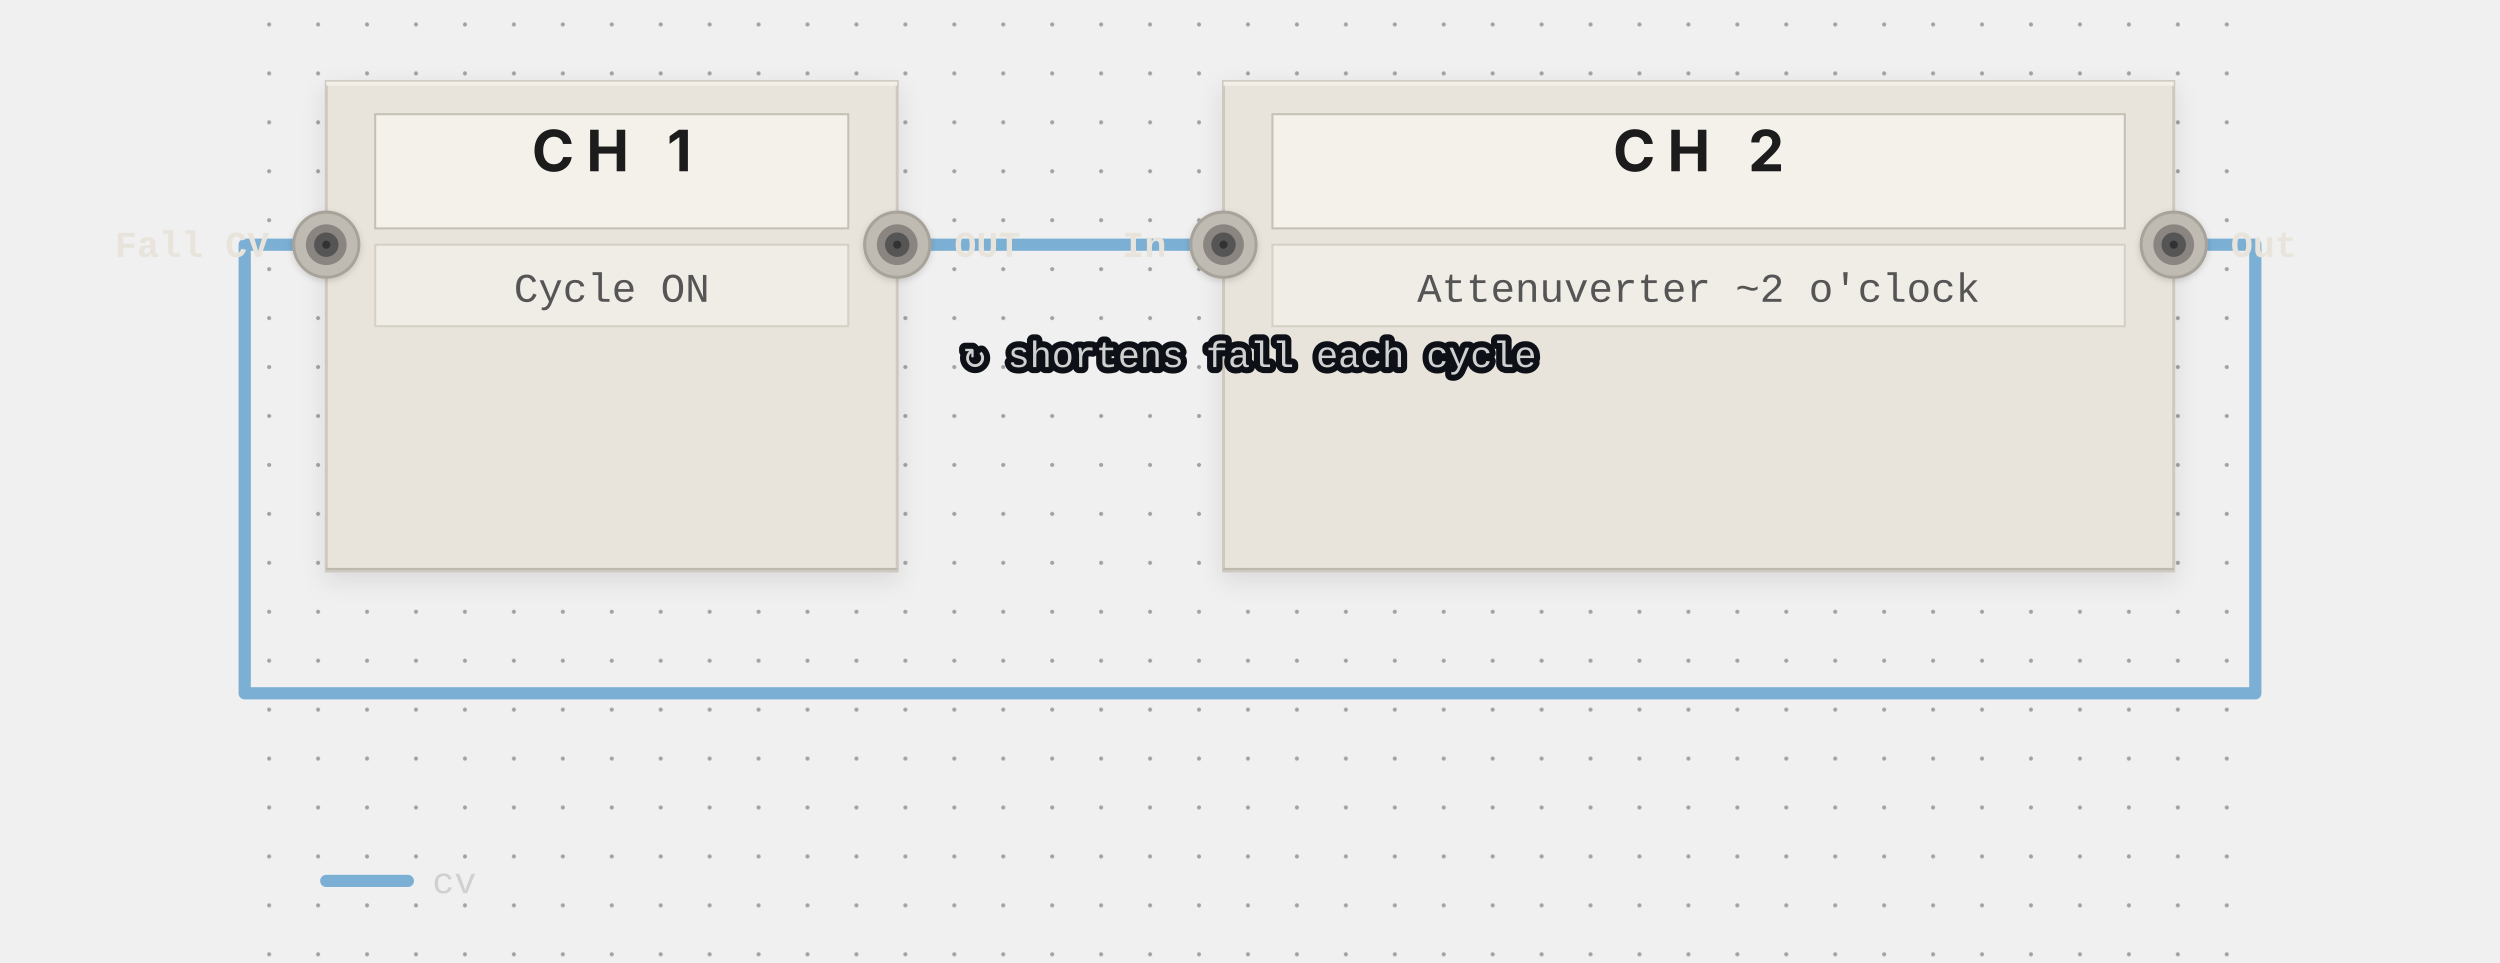
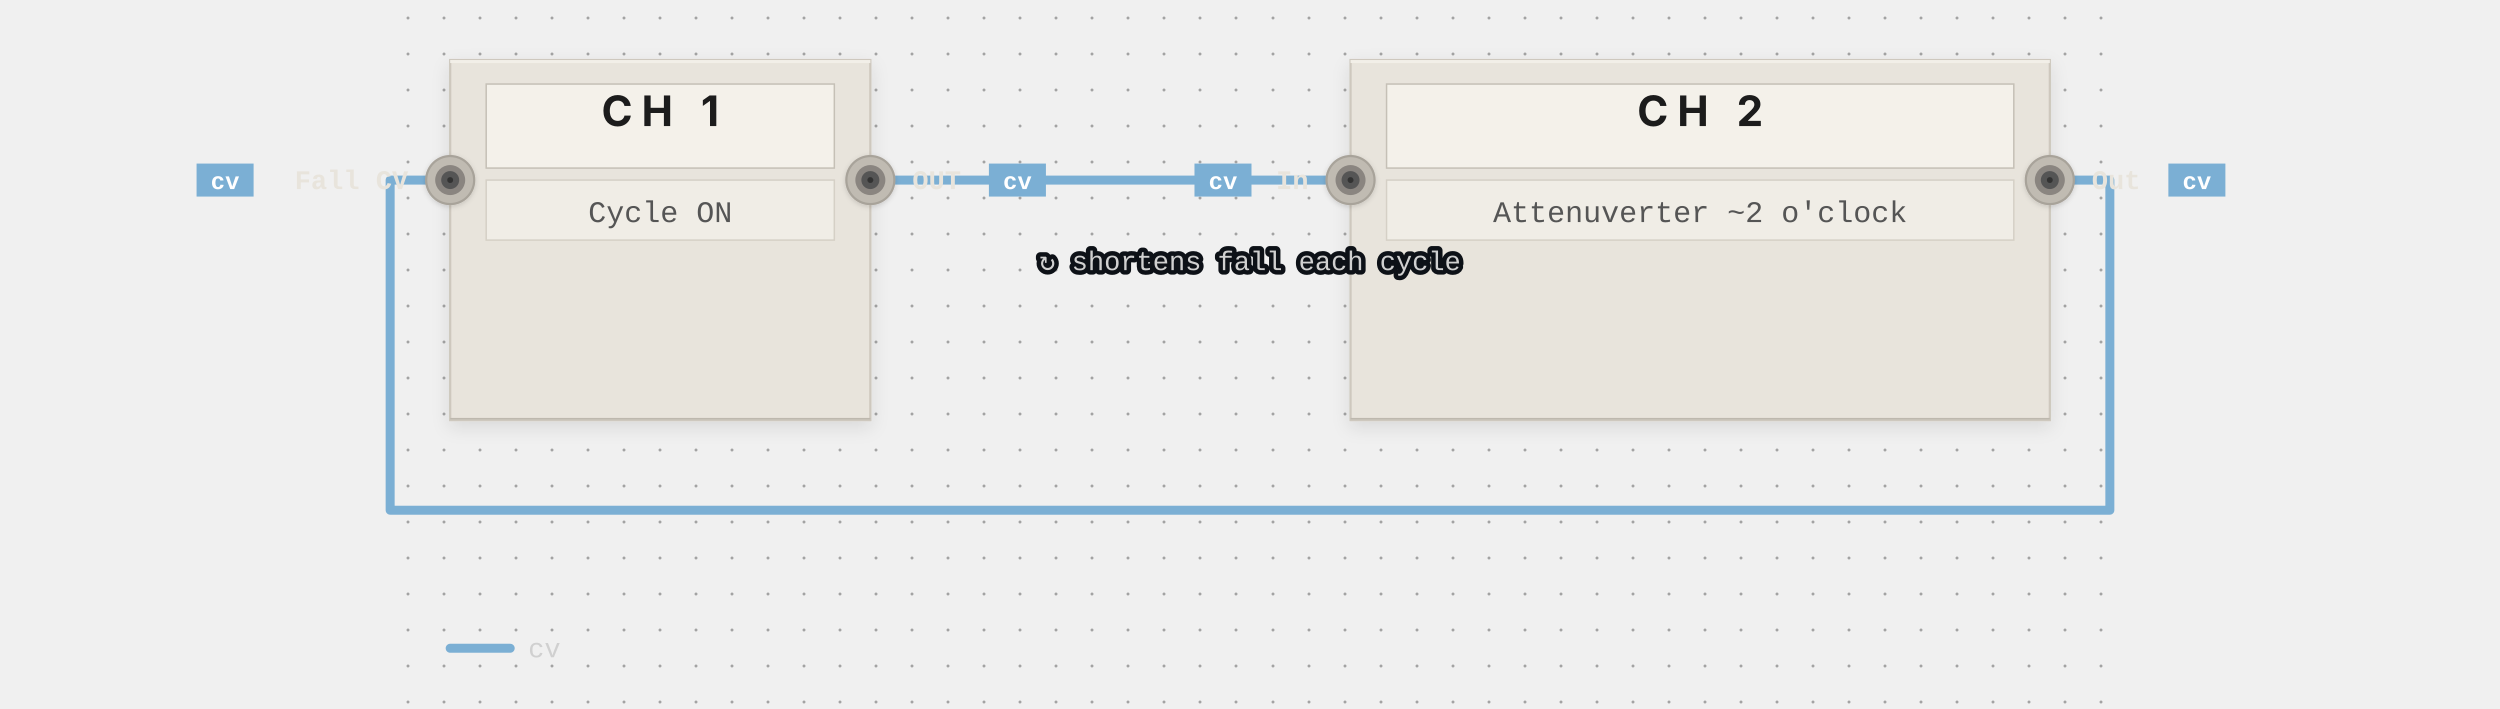
- <svg xmlns="http://www.w3.org/2000/svg" viewBox="-60 0 613 236" width="100%" data-pf-min-width="613" role="img" aria-labelledby="pf-38d8c8-title pf-38d8c8-desc">
+ <svg xmlns="http://www.w3.org/2000/svg" viewBox="-130 0 833 236" width="100%" data-pf-min-width="833" role="img" aria-labelledby="pf-826a14-title pf-826a14-desc">
  <style>@media print { .pf-panel, .pf-jack { filter: none; } }</style>
  <defs>
-     <filter id="pf-38d8c8-panel-shadow" x="-20%" y="-20%" width="140%" height="140%">
+     <filter id="pf-826a14-panel-shadow" x="-20%" y="-20%" width="140%" height="140%">
      <feDropShadow dx="0" dy="2" stdDeviation="3" flood-opacity="0.1" />
    </filter>
-     <filter id="pf-38d8c8-jack-shadow" x="-20%" y="-20%" width="140%" height="140%">
+     <filter id="pf-826a14-jack-shadow" x="-20%" y="-20%" width="140%" height="140%">
      <feDropShadow dx="0" dy="0.5" stdDeviation="0.8" flood-opacity="0.15" />
    </filter>
-     <pattern id="pf-38d8c8-dots" width="12" height="12" patternUnits="userSpaceOnUse">
+     <pattern id="pf-826a14-dots" width="12" height="12" patternUnits="userSpaceOnUse">
      <circle cx="6" cy="6" r="0.5" fill="#555555" opacity="0.5" />
    </pattern>
  </defs>
  <g class="pf-layer-bg">
-     <rect width="493" height="236" fill="url(#pf-38d8c8-dots)" />
+     <rect width="573" height="236" fill="url(#pf-826a14-dots)" />
  </g>
  <g class="pf-layer-cables">
-     <path d="M 160 60 C 192 60, 208 60, 240 60" stroke="#7bafd4" stroke-width="3" fill="none" stroke-linecap="round" stroke-linejoin="round" data-connection="conn-0" data-signal="cv" />
-     <path d="M 473 60 L 493 60 L 493 170 L 0 170 L 0 60 L 20 60" stroke="#7bafd4" stroke-width="3" fill="none" stroke-linecap="round" stroke-linejoin="round" data-connection="conn-1" data-signal="cv" />
+     <path d="M 160 60 C 224 60, 256 60, 320 60" stroke="#7bafd4" stroke-width="3" fill="none" stroke-linecap="round" stroke-linejoin="round" data-connection="conn-0" data-signal="cv" />
+     <path d="M 553 60 L 573 60 L 573 170 L 0 170 L 0 60 L 20 60" stroke="#7bafd4" stroke-width="3" fill="none" stroke-linecap="round" stroke-linejoin="round" data-connection="conn-1" data-signal="cv" />
    <circle cx="160" cy="60" r="3.5" fill="#6a9ec3" />
-     <circle cx="240" cy="60" r="3.5" fill="#6a9ec3" />
-     <circle cx="473" cy="60" r="3.5" fill="#6a9ec3" />
+     <circle cx="320" cy="60" r="3.5" fill="#6a9ec3" />
+     <circle cx="553" cy="60" r="3.5" fill="#6a9ec3" />
    <circle cx="20" cy="60" r="3.5" fill="#6a9ec3" />
  </g>
  <g class="pf-layer-panels">
-     <g data-module="MATHS" filter="url(#pf-38d8c8-panel-shadow)">
+     <g data-module="MATHS" filter="url(#pf-826a14-panel-shadow)">
      <rect x="20" y="20" width="140" height="120" fill="#e8e4dc" stroke="#cec8be" stroke-width="0.75" rx="0" />
      <line x1="20" y1="20.5" x2="160" y2="20.5" stroke="#f2efe8" stroke-width="1" />
      <line x1="20" y1="139.5" x2="160" y2="139.5" stroke="#bdb8ae" stroke-width="0.5" />
      <rect x="32" y="28" width="116" height="28" fill="#f4f1ea" stroke="#c5c0b6" stroke-width="0.5" />
      <text x="90" y="42" text-anchor="middle" font-family="system-ui, -apple-system, BlinkMacSystemFont, 'Segoe UI', sans-serif" font-size="14" font-weight="700" fill="#1a1a1a" letter-spacing="3">CH 1</text>
    </g>
-     <g data-module="MATHS" filter="url(#pf-38d8c8-panel-shadow)">
-       <rect x="240" y="20" width="233" height="120" fill="#e8e4dc" stroke="#cec8be" stroke-width="0.75" rx="0" />
-       <line x1="240" y1="20.5" x2="473" y2="20.5" stroke="#f2efe8" stroke-width="1" />
-       <line x1="240" y1="139.5" x2="473" y2="139.5" stroke="#bdb8ae" stroke-width="0.5" />
-       <rect x="252" y="28" width="209" height="28" fill="#f4f1ea" stroke="#c5c0b6" stroke-width="0.5" />
-       <text x="356.5" y="42" text-anchor="middle" font-family="system-ui, -apple-system, BlinkMacSystemFont, 'Segoe UI', sans-serif" font-size="14" font-weight="700" fill="#1a1a1a" letter-spacing="3">CH 2</text>
+     <g data-module="MATHS" filter="url(#pf-826a14-panel-shadow)">
+       <rect x="320" y="20" width="233" height="120" fill="#e8e4dc" stroke="#cec8be" stroke-width="0.75" rx="0" />
+       <line x1="320" y1="20.5" x2="553" y2="20.5" stroke="#f2efe8" stroke-width="1" />
+       <line x1="320" y1="139.5" x2="553" y2="139.5" stroke="#bdb8ae" stroke-width="0.5" />
+       <rect x="332" y="28" width="209" height="28" fill="#f4f1ea" stroke="#c5c0b6" stroke-width="0.5" />
+       <text x="436.5" y="42" text-anchor="middle" font-family="system-ui, -apple-system, BlinkMacSystemFont, 'Segoe UI', sans-serif" font-size="14" font-weight="700" fill="#1a1a1a" letter-spacing="3">CH 2</text>
    </g>
  </g>
  <g class="pf-layer-params">
    <rect x="32" y="60" width="116" height="20" fill="#f0ede6" stroke="#d5d0c6" stroke-width="0.5" />
    <text x="90" y="74" text-anchor="middle" font-family="'SF Mono', 'Fira Code', Consolas, 'Courier New', monospace" font-size="10" fill="#555555">Cycle ON</text>
-     <rect x="252" y="60" width="209" height="20" fill="#f0ede6" stroke="#d5d0c6" stroke-width="0.5" />
-     <text x="356.5" y="74" text-anchor="middle" font-family="'SF Mono', 'Fira Code', Consolas, 'Courier New', monospace" font-size="10" fill="#555555">Attenuverter ~2 o'clock</text>
+     <rect x="332" y="60" width="209" height="20" fill="#f0ede6" stroke="#d5d0c6" stroke-width="0.5" />
+     <text x="436.5" y="74" text-anchor="middle" font-family="'SF Mono', 'Fira Code', Consolas, 'Courier New', monospace" font-size="10" fill="#555555">Attenuverter ~2 o'clock</text>
  </g>
  <g class="pf-layer-jacks">
-     <g data-port="maths--ch-1.fall cv" filter="url(#pf-38d8c8-jack-shadow)">
+     <g data-port="maths--ch-1.fall cv" filter="url(#pf-826a14-jack-shadow)">
      <circle cx="20" cy="60" r="8" fill="#c0bbb2" stroke="#a8a39a" stroke-width="0.75" />
      <circle cx="20" cy="60" r="5" fill="#8a8580" />
      <circle cx="20" cy="60" r="3" fill="#555555" />
      <circle cx="20" cy="60" r="1" fill="#333333" />
    </g>
-     <g data-port="maths--ch-1.out" filter="url(#pf-38d8c8-jack-shadow)">
+     <g data-port="maths--ch-1.out" filter="url(#pf-826a14-jack-shadow)">
      <circle cx="160" cy="60" r="8" fill="#c0bbb2" stroke="#a8a39a" stroke-width="0.75" />
      <circle cx="160" cy="60" r="5" fill="#8a8580" />
      <circle cx="160" cy="60" r="3" fill="#555555" />
      <circle cx="160" cy="60" r="1" fill="#333333" />
    </g>
-     <g data-port="maths--ch-2.in" filter="url(#pf-38d8c8-jack-shadow)">
-       <circle cx="240" cy="60" r="8" fill="#c0bbb2" stroke="#a8a39a" stroke-width="0.75" />
-       <circle cx="240" cy="60" r="5" fill="#8a8580" />
-       <circle cx="240" cy="60" r="3" fill="#555555" />
-       <circle cx="240" cy="60" r="1" fill="#333333" />
+     <g data-port="maths--ch-2.in" filter="url(#pf-826a14-jack-shadow)">
+       <circle cx="320" cy="60" r="8" fill="#c0bbb2" stroke="#a8a39a" stroke-width="0.75" />
+       <circle cx="320" cy="60" r="5" fill="#8a8580" />
+       <circle cx="320" cy="60" r="3" fill="#555555" />
+       <circle cx="320" cy="60" r="1" fill="#333333" />
    </g>
-     <g data-port="maths--ch-2.out" filter="url(#pf-38d8c8-jack-shadow)">
-       <circle cx="473" cy="60" r="8" fill="#c0bbb2" stroke="#a8a39a" stroke-width="0.75" />
-       <circle cx="473" cy="60" r="5" fill="#8a8580" />
-       <circle cx="473" cy="60" r="3" fill="#555555" />
-       <circle cx="473" cy="60" r="1" fill="#333333" />
+     <g data-port="maths--ch-2.out" filter="url(#pf-826a14-jack-shadow)">
+       <circle cx="553" cy="60" r="8" fill="#c0bbb2" stroke="#a8a39a" stroke-width="0.75" />
+       <circle cx="553" cy="60" r="5" fill="#8a8580" />
+       <circle cx="553" cy="60" r="3" fill="#555555" />
+       <circle cx="553" cy="60" r="1" fill="#333333" />
    </g>
  </g>
  <g class="pf-layer-labels">
    <text x="6" y="63" font-family="'SF Mono', 'Fira Code', Consolas, 'Courier New', monospace" font-size="9" fill="#e8e4dc" font-weight="600" text-anchor="end">Fall CV</text>
+     <rect class="pf-port-pill" x="-64.5" y="54.5" width="19" height="11" rx="0" fill="#7bafd4" data-signal="cv" />
+     <text class="pf-port-pill-text" x="-55" y="63" text-anchor="middle" font-family="'SF Mono', 'Fira Code', Consolas, 'Courier New', monospace" font-size="8" fill="#ffffff" font-weight="600">cv</text>
    <text x="174" y="63" font-family="'SF Mono', 'Fira Code', Consolas, 'Courier New', monospace" font-size="9" fill="#e8e4dc" font-weight="600" text-anchor="start">OUT</text>
-     <text x="226" y="63" font-family="'SF Mono', 'Fira Code', Consolas, 'Courier New', monospace" font-size="9" fill="#e8e4dc" font-weight="600" text-anchor="end">In</text>
-     <text x="487" y="63" font-family="'SF Mono', 'Fira Code', Consolas, 'Courier New', monospace" font-size="9" fill="#e8e4dc" font-weight="600" text-anchor="start">Out</text>
+     <rect class="pf-port-pill" x="199.5" y="54.5" width="19" height="11" rx="0" fill="#7bafd4" data-signal="cv" />
+     <text class="pf-port-pill-text" x="209" y="63" text-anchor="middle" font-family="'SF Mono', 'Fira Code', Consolas, 'Courier New', monospace" font-size="8" fill="#ffffff" font-weight="600">cv</text>
+     <text x="306" y="63" font-family="'SF Mono', 'Fira Code', Consolas, 'Courier New', monospace" font-size="9" fill="#e8e4dc" font-weight="600" text-anchor="end">In</text>
+     <rect class="pf-port-pill" x="268" y="54.5" width="19" height="11" rx="0" fill="#7bafd4" data-signal="cv" />
+     <text class="pf-port-pill-text" x="277.5" y="63" text-anchor="middle" font-family="'SF Mono', 'Fira Code', Consolas, 'Courier New', monospace" font-size="8" fill="#ffffff" font-weight="600">cv</text>
+     <text x="567" y="63" font-family="'SF Mono', 'Fira Code', Consolas, 'Courier New', monospace" font-size="9" fill="#e8e4dc" font-weight="600" text-anchor="start">Out</text>
+     <rect class="pf-port-pill" x="592.5" y="54.5" width="19" height="11" rx="0" fill="#7bafd4" data-signal="cv" />
+     <text class="pf-port-pill-text" x="602" y="63" text-anchor="middle" font-family="'SF Mono', 'Fira Code', Consolas, 'Courier New', monospace" font-size="8" fill="#ffffff" font-weight="600">cv</text>
  </g>
  <g class="pf-layer-annotations">
-     <text x="246.5" y="90" text-anchor="middle" font-family="'SF Mono', 'Fira Code', Consolas, 'Courier New', monospace" font-size="9" fill="#d0d0d0" paint-order="stroke fill" stroke="#0d1117" stroke-width="3" stroke-linejoin="round">↻ shortens fall each cycle</text>
+     <text x="286.5" y="90" text-anchor="middle" font-family="'SF Mono', 'Fira Code', Consolas, 'Courier New', monospace" font-size="9" fill="#d0d0d0" paint-order="stroke fill" stroke="#0d1117" stroke-width="3" stroke-linejoin="round">↻ shortens fall each cycle</text>
  </g>
  <g class="pf-layer-legend">
    <g transform="translate(20, 216)">
      <line x1="0" y1="0" x2="20" y2="0" stroke="#7bafd4" stroke-width="3" stroke-linecap="round" />
      <text x="26" y="3" font-family="'SF Mono', 'Fira Code', Consolas, 'Courier New', monospace" font-size="9" fill="#d0d0d0">cv</text>
    </g>
  </g>
</svg>
